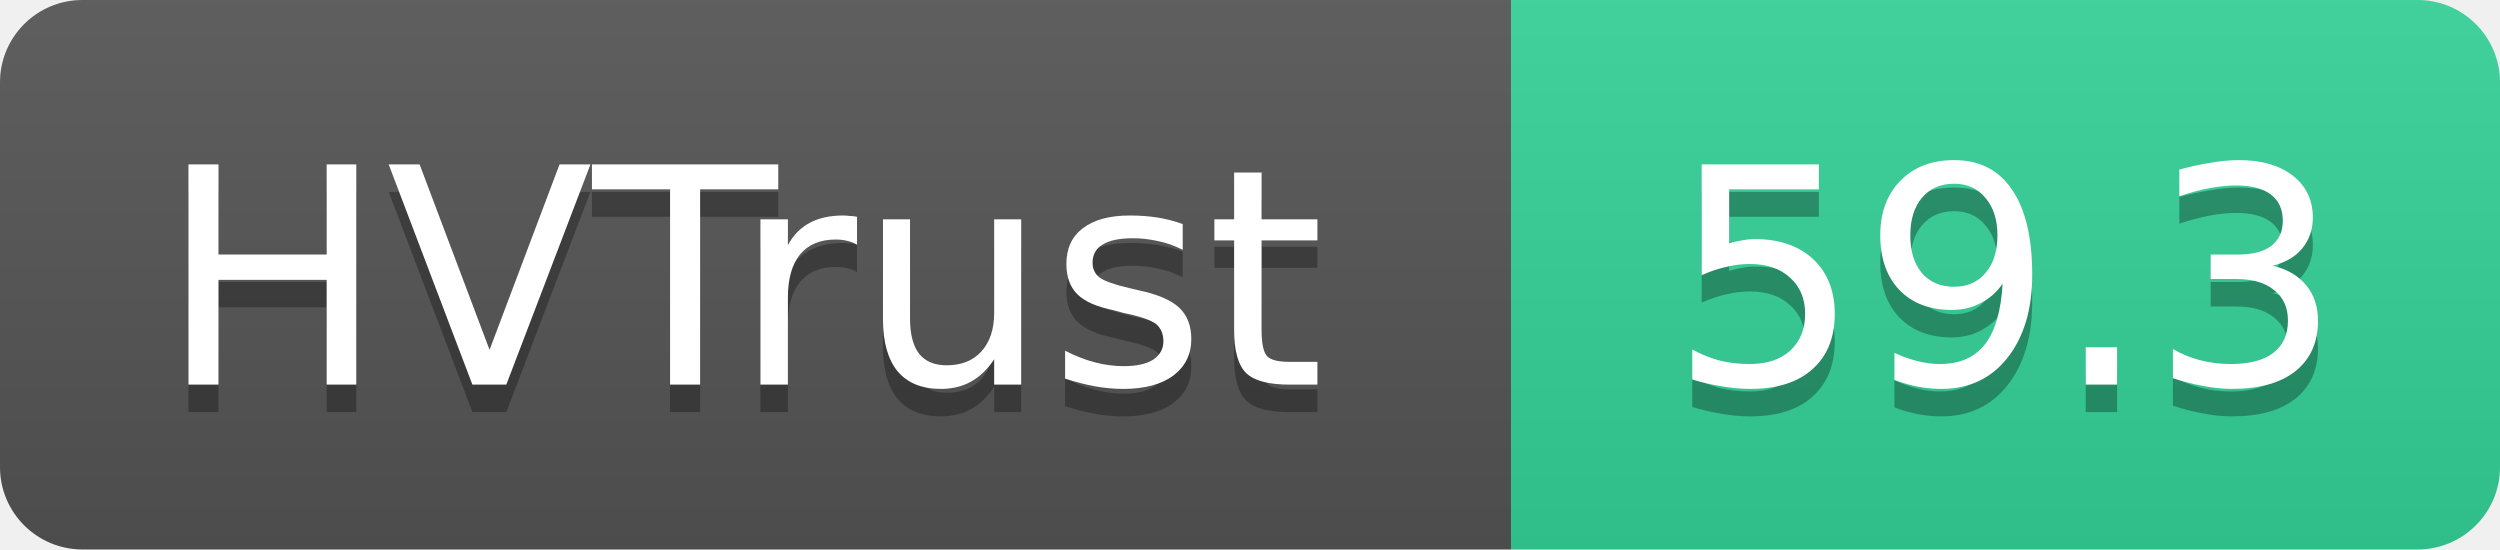
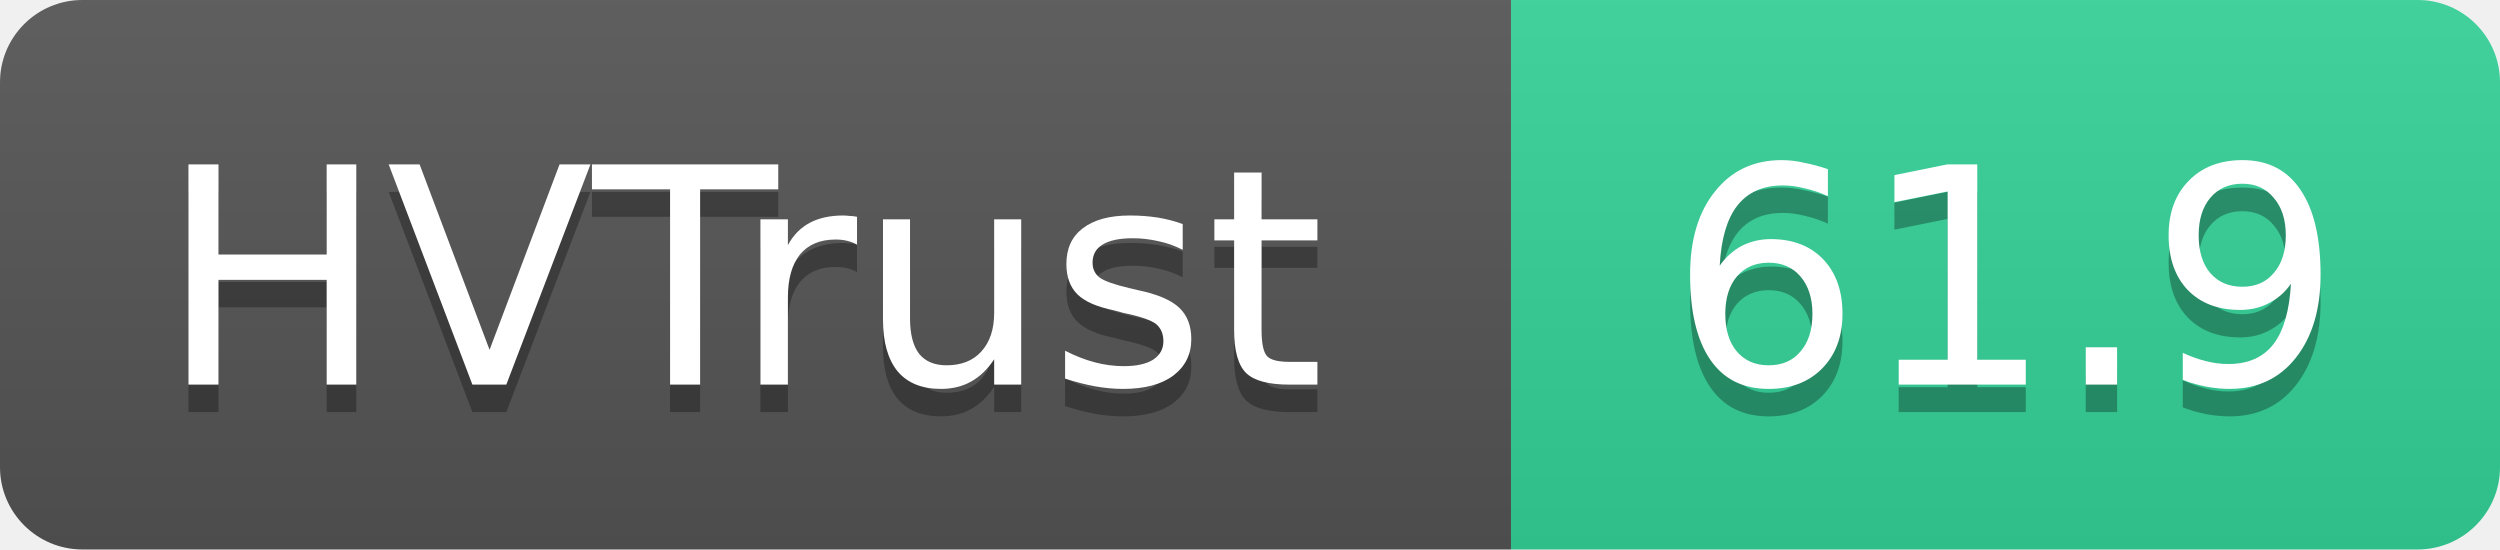
- <svg xmlns="http://www.w3.org/2000/svg" width="91" height="20" role="img" aria-label="HVTrust: 59.3">
+ <svg xmlns="http://www.w3.org/2000/svg" width="91" height="20" role="img" aria-label="HVTrust: 61.9">
  <linearGradient id="s" x2="0" y2="100%">
    <stop offset="0" stop-color="#bbb" stop-opacity=".1" />
    <stop offset="1" stop-opacity=".1" />
  </linearGradient>
  <clipPath id="r">
    <rect width="91" height="20" rx="3" fill="#fff" />
  </clipPath>
  <g clip-path="url(#r)">
    <rect width="55" height="20" fill="#555" />
    <rect x="55" width="36" height="20" fill="#34d399" />
    <rect width="91" height="20" fill="url(#s)" />
  </g>
  <g fill="#fff" text-anchor="middle" font-family="Verdana,Geneva,DejaVu Sans,sans-serif" text-rendering="geometricPrecision" font-size="11">
    <text x="27" y="15" fill="#010101" fill-opacity=".3">HVTrust</text>
    <text x="27" y="14">HVTrust</text>
-     <text x="73" y="15" fill="#010101" fill-opacity=".3">59.3</text>
-     <text x="73" y="14">59.3</text>
+     <text x="73" y="15" fill="#010101" fill-opacity=".3">61.9</text>
+     <text x="73" y="14">61.9</text>
  </g>
</svg>
